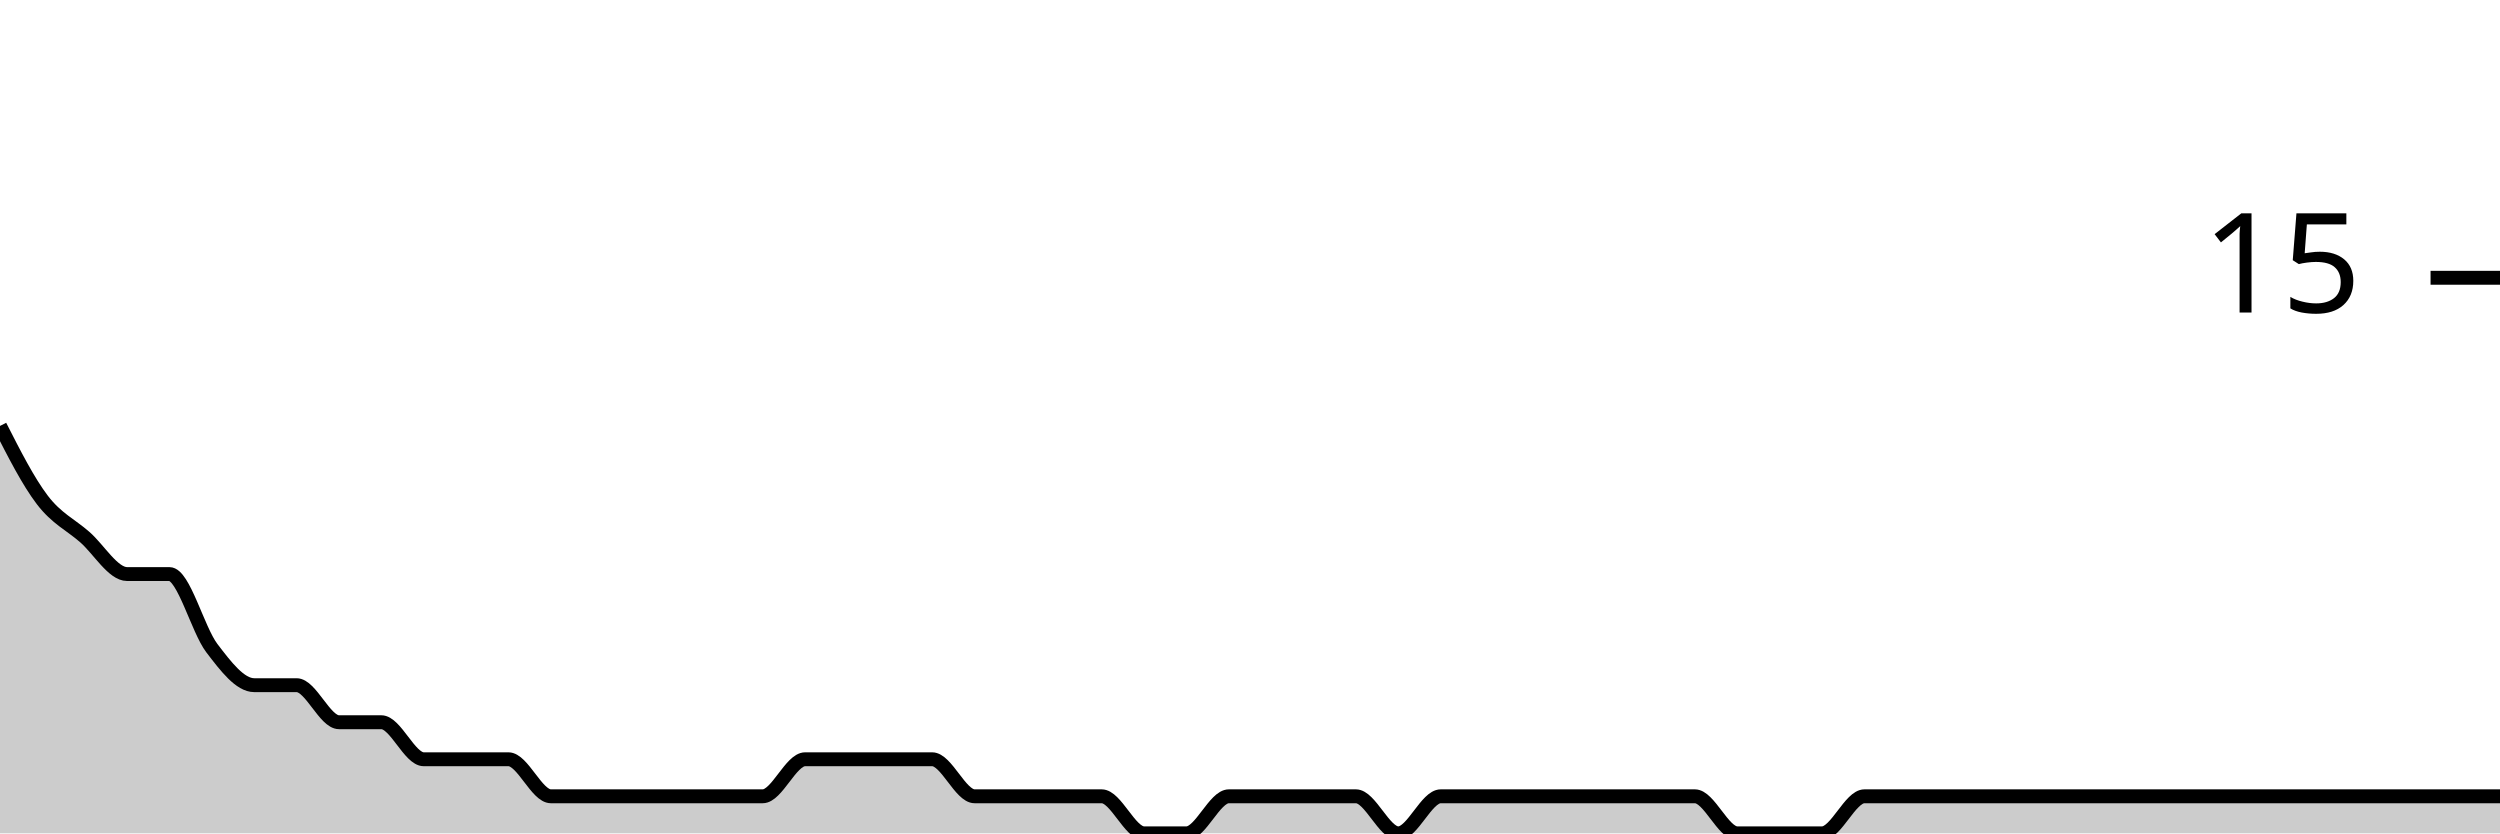
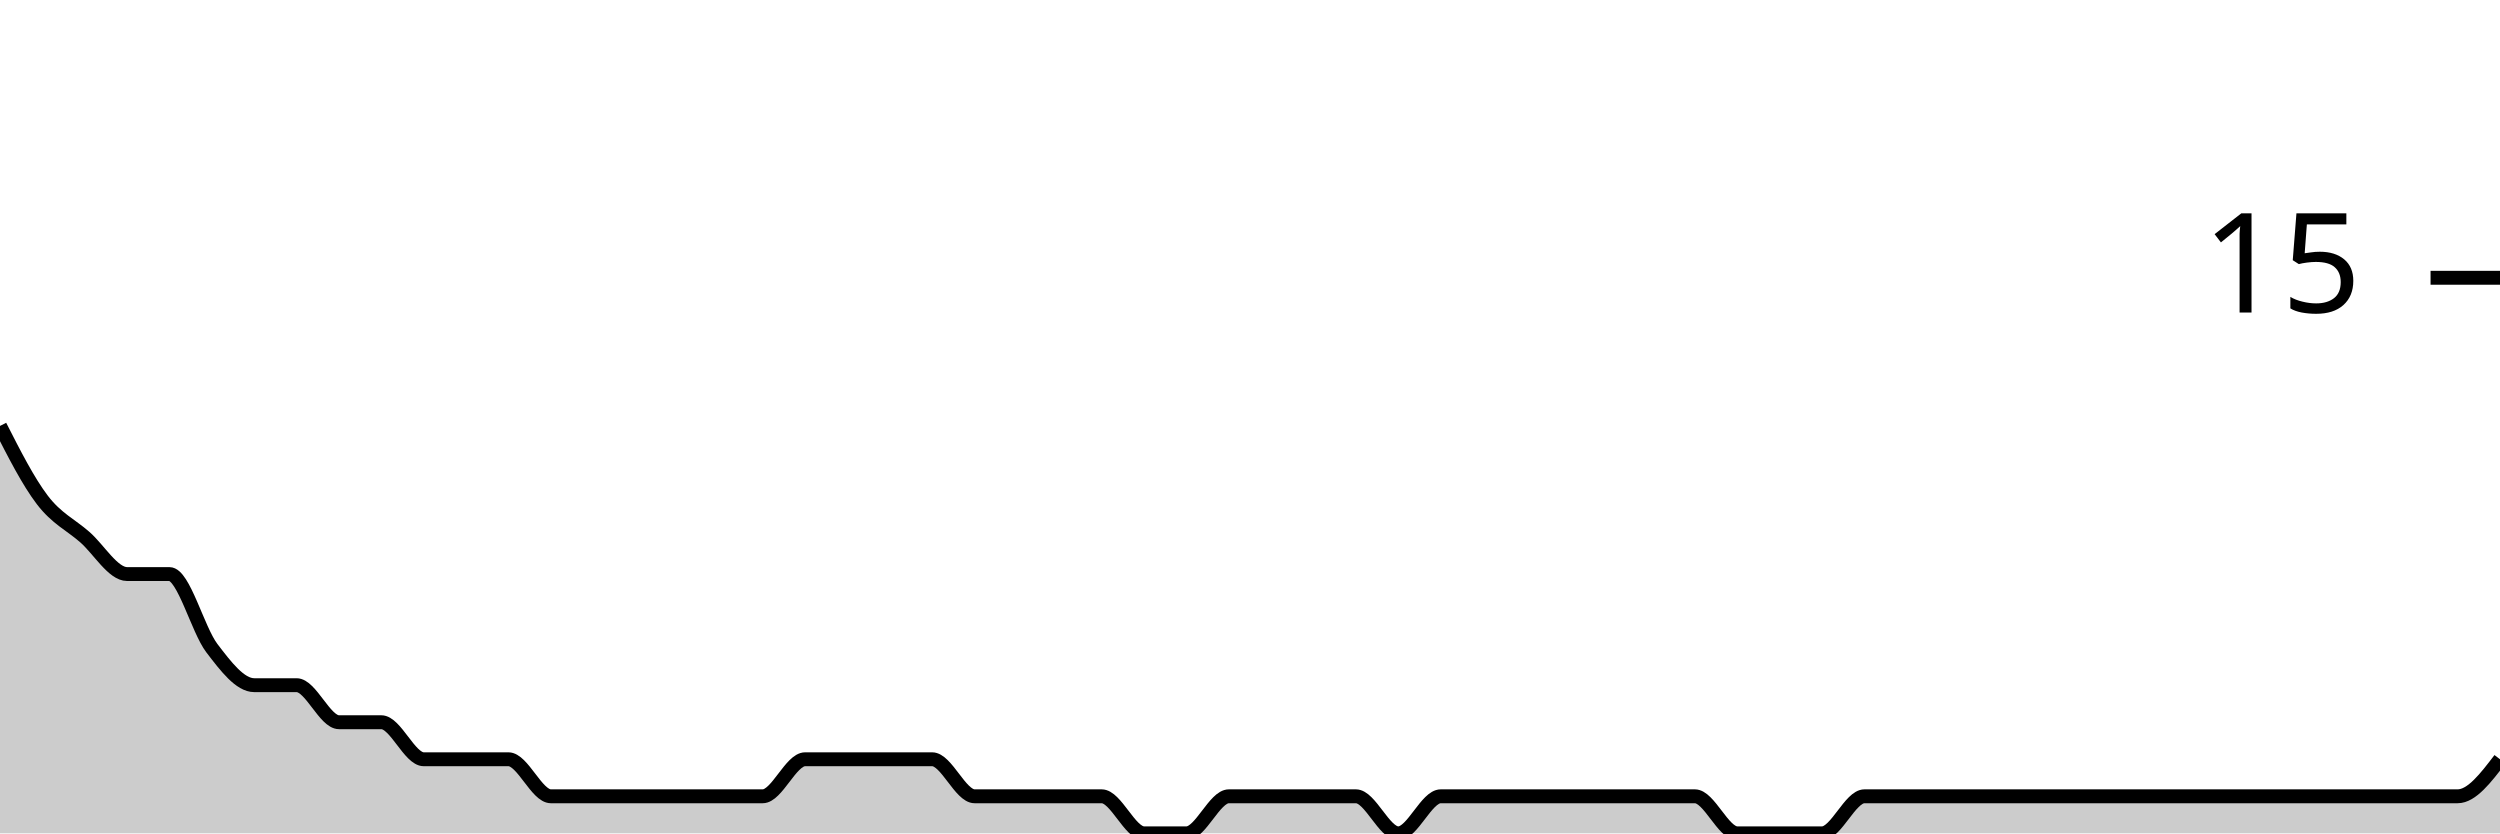
<svg xmlns="http://www.w3.org/2000/svg" viewBox="0 0 180 60">
  <g transform="translate(0,20)">
-     <path class="area" fill="rgba(0, 0, 0, 0.2)" d="M0,10.667C1.017,12.667,2.034,14.667,3.051,16C4.068,17.333,5.085,17.778,6.102,18.667C7.119,19.556,8.136,21.333,9.153,21.333C10.169,21.333,11.186,21.333,12.203,21.333C13.22,21.333,14.237,25.333,15.254,26.667C16.271,28,17.288,29.333,18.305,29.333C19.322,29.333,20.339,29.333,21.356,29.333C22.373,29.333,23.39,32,24.407,32C25.424,32,26.441,32,27.458,32C28.475,32,29.492,34.667,30.508,34.667C31.525,34.667,32.542,34.667,33.559,34.667C34.576,34.667,35.593,34.667,36.61,34.667C37.627,34.667,38.644,37.333,39.661,37.333C40.678,37.333,41.695,37.333,42.712,37.333C43.729,37.333,44.746,37.333,45.763,37.333C46.78,37.333,47.797,37.333,48.814,37.333C49.831,37.333,50.847,37.333,51.864,37.333C52.881,37.333,53.898,37.333,54.915,37.333C55.932,37.333,56.949,34.667,57.966,34.667C58.983,34.667,60,34.667,61.017,34.667C62.034,34.667,63.051,34.667,64.068,34.667C65.085,34.667,66.102,34.667,67.119,34.667C68.136,34.667,69.153,37.333,70.169,37.333C71.186,37.333,72.203,37.333,73.22,37.333C74.237,37.333,75.254,37.333,76.271,37.333C77.288,37.333,78.305,37.333,79.322,37.333C80.339,37.333,81.356,40,82.373,40C83.39,40,84.407,40,85.424,40C86.441,40,87.458,37.333,88.475,37.333C89.492,37.333,90.508,37.333,91.525,37.333C92.542,37.333,93.559,37.333,94.576,37.333C95.593,37.333,96.61,37.333,97.627,37.333C98.644,37.333,99.661,40,100.678,40C101.695,40,102.712,37.333,103.729,37.333C104.746,37.333,105.763,37.333,106.78,37.333C107.797,37.333,108.814,37.333,109.831,37.333C110.847,37.333,111.864,37.333,112.881,37.333C113.898,37.333,114.915,37.333,115.932,37.333C116.949,37.333,117.966,37.333,118.983,37.333C120,37.333,121.017,37.333,122.034,37.333C123.051,37.333,124.068,40,125.085,40C126.102,40,127.119,40,128.136,40C129.153,40,130.169,40,131.186,40C132.203,40,133.22,37.333,134.237,37.333C135.254,37.333,136.271,37.333,137.288,37.333C138.305,37.333,139.322,37.333,140.339,37.333C141.356,37.333,142.373,37.333,143.39,37.333C144.407,37.333,145.424,37.333,146.441,37.333C147.458,37.333,148.475,37.333,149.492,37.333C150.508,37.333,151.525,37.333,152.542,37.333C153.559,37.333,154.576,37.333,155.593,37.333C156.61,37.333,157.627,37.333,158.644,37.333C159.661,37.333,160.678,37.333,161.695,37.333C162.712,37.333,163.729,37.333,164.746,37.333C165.763,37.333,166.78,37.333,167.797,37.333C168.814,37.333,169.831,37.333,170.847,37.333C171.864,37.333,172.881,37.333,173.898,37.333C174.915,37.333,175.932,37.333,176.949,37.333C177.966,37.333,178.983,37.333,180,37.333L180,40C178.983,40,177.966,40,176.949,40C175.932,40,174.915,40,173.898,40C172.881,40,171.864,40,170.847,40C169.831,40,168.814,40,167.797,40C166.78,40,165.763,40,164.746,40C163.729,40,162.712,40,161.695,40C160.678,40,159.661,40,158.644,40C157.627,40,156.61,40,155.593,40C154.576,40,153.559,40,152.542,40C151.525,40,150.508,40,149.492,40C148.475,40,147.458,40,146.441,40C145.424,40,144.407,40,143.39,40C142.373,40,141.356,40,140.339,40C139.322,40,138.305,40,137.288,40C136.271,40,135.254,40,134.237,40C133.22,40,132.203,40,131.186,40C130.169,40,129.153,40,128.136,40C127.119,40,126.102,40,125.085,40C124.068,40,123.051,40,122.034,40C121.017,40,120,40,118.983,40C117.966,40,116.949,40,115.932,40C114.915,40,113.898,40,112.881,40C111.864,40,110.847,40,109.831,40C108.814,40,107.797,40,106.78,40C105.763,40,104.746,40,103.729,40C102.712,40,101.695,40,100.678,40C99.661,40,98.644,40,97.627,40C96.61,40,95.593,40,94.576,40C93.559,40,92.542,40,91.525,40C90.508,40,89.492,40,88.475,40C87.458,40,86.441,40,85.424,40C84.407,40,83.39,40,82.373,40C81.356,40,80.339,40,79.322,40C78.305,40,77.288,40,76.271,40C75.254,40,74.237,40,73.22,40C72.203,40,71.186,40,70.169,40C69.153,40,68.136,40,67.119,40C66.102,40,65.085,40,64.068,40C63.051,40,62.034,40,61.017,40C60,40,58.983,40,57.966,40C56.949,40,55.932,40,54.915,40C53.898,40,52.881,40,51.864,40C50.847,40,49.831,40,48.814,40C47.797,40,46.78,40,45.763,40C44.746,40,43.729,40,42.712,40C41.695,40,40.678,40,39.661,40C38.644,40,37.627,40,36.61,40C35.593,40,34.576,40,33.559,40C32.542,40,31.525,40,30.508,40C29.492,40,28.475,40,27.458,40C26.441,40,25.424,40,24.407,40C23.39,40,22.373,40,21.356,40C20.339,40,19.322,40,18.305,40C17.288,40,16.271,40,15.254,40C14.237,40,13.22,40,12.203,40C11.186,40,10.169,40,9.153,40C8.136,40,7.119,40,6.102,40C5.085,40,4.068,40,3.051,40C2.034,40,1.017,40,0,40Z" />
-     <path class="line" stroke="black" fill="none" d="M0,10.667C1.017,12.667,2.034,14.667,3.051,16C4.068,17.333,5.085,17.778,6.102,18.667C7.119,19.556,8.136,21.333,9.153,21.333C10.169,21.333,11.186,21.333,12.203,21.333C13.22,21.333,14.237,25.333,15.254,26.667C16.271,28,17.288,29.333,18.305,29.333C19.322,29.333,20.339,29.333,21.356,29.333C22.373,29.333,23.39,32,24.407,32C25.424,32,26.441,32,27.458,32C28.475,32,29.492,34.667,30.508,34.667C31.525,34.667,32.542,34.667,33.559,34.667C34.576,34.667,35.593,34.667,36.61,34.667C37.627,34.667,38.644,37.333,39.661,37.333C40.678,37.333,41.695,37.333,42.712,37.333C43.729,37.333,44.746,37.333,45.763,37.333C46.78,37.333,47.797,37.333,48.814,37.333C49.831,37.333,50.847,37.333,51.864,37.333C52.881,37.333,53.898,37.333,54.915,37.333C55.932,37.333,56.949,34.667,57.966,34.667C58.983,34.667,60,34.667,61.017,34.667C62.034,34.667,63.051,34.667,64.068,34.667C65.085,34.667,66.102,34.667,67.119,34.667C68.136,34.667,69.153,37.333,70.169,37.333C71.186,37.333,72.203,37.333,73.22,37.333C74.237,37.333,75.254,37.333,76.271,37.333C77.288,37.333,78.305,37.333,79.322,37.333C80.339,37.333,81.356,40,82.373,40C83.39,40,84.407,40,85.424,40C86.441,40,87.458,37.333,88.475,37.333C89.492,37.333,90.508,37.333,91.525,37.333C92.542,37.333,93.559,37.333,94.576,37.333C95.593,37.333,96.61,37.333,97.627,37.333C98.644,37.333,99.661,40,100.678,40C101.695,40,102.712,37.333,103.729,37.333C104.746,37.333,105.763,37.333,106.78,37.333C107.797,37.333,108.814,37.333,109.831,37.333C110.847,37.333,111.864,37.333,112.881,37.333C113.898,37.333,114.915,37.333,115.932,37.333C116.949,37.333,117.966,37.333,118.983,37.333C120,37.333,121.017,37.333,122.034,37.333C123.051,37.333,124.068,40,125.085,40C126.102,40,127.119,40,128.136,40C129.153,40,130.169,40,131.186,40C132.203,40,133.22,37.333,134.237,37.333C135.254,37.333,136.271,37.333,137.288,37.333C138.305,37.333,139.322,37.333,140.339,37.333C141.356,37.333,142.373,37.333,143.39,37.333C144.407,37.333,145.424,37.333,146.441,37.333C147.458,37.333,148.475,37.333,149.492,37.333C150.508,37.333,151.525,37.333,152.542,37.333C153.559,37.333,154.576,37.333,155.593,37.333C156.61,37.333,157.627,37.333,158.644,37.333C159.661,37.333,160.678,37.333,161.695,37.333C162.712,37.333,163.729,37.333,164.746,37.333C165.763,37.333,166.78,37.333,167.797,37.333C168.814,37.333,169.831,37.333,170.847,37.333C171.864,37.333,172.881,37.333,173.898,37.333C174.915,37.333,175.932,37.333,176.949,37.333C177.966,37.333,178.983,37.333,180,37.333" />
+     <path class="area" fill="rgba(0, 0, 0, 0.2)" d="M0,10.667C1.017,12.667,2.034,14.667,3.051,16C4.068,17.333,5.085,17.778,6.102,18.667C7.119,19.556,8.136,21.333,9.153,21.333C10.169,21.333,11.186,21.333,12.203,21.333C13.22,21.333,14.237,25.333,15.254,26.667C16.271,28,17.288,29.333,18.305,29.333C19.322,29.333,20.339,29.333,21.356,29.333C22.373,29.333,23.39,32,24.407,32C25.424,32,26.441,32,27.458,32C28.475,32,29.492,34.667,30.508,34.667C31.525,34.667,32.542,34.667,33.559,34.667C34.576,34.667,35.593,34.667,36.61,34.667C37.627,34.667,38.644,37.333,39.661,37.333C40.678,37.333,41.695,37.333,42.712,37.333C43.729,37.333,44.746,37.333,45.763,37.333C46.78,37.333,47.797,37.333,48.814,37.333C49.831,37.333,50.847,37.333,51.864,37.333C52.881,37.333,53.898,37.333,54.915,37.333C55.932,37.333,56.949,34.667,57.966,34.667C58.983,34.667,60,34.667,61.017,34.667C62.034,34.667,63.051,34.667,64.068,34.667C65.085,34.667,66.102,34.667,67.119,34.667C68.136,34.667,69.153,37.333,70.169,37.333C71.186,37.333,72.203,37.333,73.22,37.333C74.237,37.333,75.254,37.333,76.271,37.333C77.288,37.333,78.305,37.333,79.322,37.333C80.339,37.333,81.356,40,82.373,40C83.39,40,84.407,40,85.424,40C86.441,40,87.458,37.333,88.475,37.333C89.492,37.333,90.508,37.333,91.525,37.333C92.542,37.333,93.559,37.333,94.576,37.333C95.593,37.333,96.61,37.333,97.627,37.333C98.644,37.333,99.661,40,100.678,40C101.695,40,102.712,37.333,103.729,37.333C104.746,37.333,105.763,37.333,106.78,37.333C107.797,37.333,108.814,37.333,109.831,37.333C110.847,37.333,111.864,37.333,112.881,37.333C113.898,37.333,114.915,37.333,115.932,37.333C116.949,37.333,117.966,37.333,118.983,37.333C120,37.333,121.017,37.333,122.034,37.333C123.051,37.333,124.068,40,125.085,40C126.102,40,127.119,40,128.136,40C129.153,40,130.169,40,131.186,40C132.203,40,133.22,37.333,134.237,37.333C135.254,37.333,136.271,37.333,137.288,37.333C138.305,37.333,139.322,37.333,140.339,37.333C141.356,37.333,142.373,37.333,143.39,37.333C144.407,37.333,145.424,37.333,146.441,37.333C147.458,37.333,148.475,37.333,149.492,37.333C150.508,37.333,151.525,37.333,152.542,37.333C153.559,37.333,154.576,37.333,155.593,37.333C156.61,37.333,157.627,37.333,158.644,37.333C159.661,37.333,160.678,37.333,161.695,37.333C162.712,37.333,163.729,37.333,164.746,37.333C165.763,37.333,166.78,37.333,167.797,37.333C168.814,37.333,169.831,37.333,170.847,37.333C171.864,37.333,172.881,37.333,173.898,37.333C174.915,37.333,175.932,37.333,176.949,37.333C177.966,37.333,178.983,36,180,34.667L180,40C178.983,40,177.966,40,176.949,40C175.932,40,174.915,40,173.898,40C172.881,40,171.864,40,170.847,40C169.831,40,168.814,40,167.797,40C166.78,40,165.763,40,164.746,40C163.729,40,162.712,40,161.695,40C160.678,40,159.661,40,158.644,40C157.627,40,156.61,40,155.593,40C154.576,40,153.559,40,152.542,40C151.525,40,150.508,40,149.492,40C148.475,40,147.458,40,146.441,40C145.424,40,144.407,40,143.39,40C142.373,40,141.356,40,140.339,40C139.322,40,138.305,40,137.288,40C136.271,40,135.254,40,134.237,40C133.22,40,132.203,40,131.186,40C130.169,40,129.153,40,128.136,40C127.119,40,126.102,40,125.085,40C124.068,40,123.051,40,122.034,40C121.017,40,120,40,118.983,40C117.966,40,116.949,40,115.932,40C114.915,40,113.898,40,112.881,40C111.864,40,110.847,40,109.831,40C108.814,40,107.797,40,106.78,40C105.763,40,104.746,40,103.729,40C102.712,40,101.695,40,100.678,40C99.661,40,98.644,40,97.627,40C96.61,40,95.593,40,94.576,40C93.559,40,92.542,40,91.525,40C90.508,40,89.492,40,88.475,40C87.458,40,86.441,40,85.424,40C84.407,40,83.39,40,82.373,40C81.356,40,80.339,40,79.322,40C78.305,40,77.288,40,76.271,40C75.254,40,74.237,40,73.22,40C72.203,40,71.186,40,70.169,40C69.153,40,68.136,40,67.119,40C66.102,40,65.085,40,64.068,40C63.051,40,62.034,40,61.017,40C60,40,58.983,40,57.966,40C56.949,40,55.932,40,54.915,40C53.898,40,52.881,40,51.864,40C50.847,40,49.831,40,48.814,40C47.797,40,46.78,40,45.763,40C44.746,40,43.729,40,42.712,40C41.695,40,40.678,40,39.661,40C38.644,40,37.627,40,36.61,40C35.593,40,34.576,40,33.559,40C32.542,40,31.525,40,30.508,40C29.492,40,28.475,40,27.458,40C26.441,40,25.424,40,24.407,40C23.39,40,22.373,40,21.356,40C20.339,40,19.322,40,18.305,40C17.288,40,16.271,40,15.254,40C14.237,40,13.22,40,12.203,40C11.186,40,10.169,40,9.153,40C8.136,40,7.119,40,6.102,40C5.085,40,4.068,40,3.051,40C2.034,40,1.017,40,0,40Z" />
+     <path class="line" stroke="black" fill="none" d="M0,10.667C1.017,12.667,2.034,14.667,3.051,16C4.068,17.333,5.085,17.778,6.102,18.667C7.119,19.556,8.136,21.333,9.153,21.333C10.169,21.333,11.186,21.333,12.203,21.333C13.22,21.333,14.237,25.333,15.254,26.667C16.271,28,17.288,29.333,18.305,29.333C19.322,29.333,20.339,29.333,21.356,29.333C22.373,29.333,23.39,32,24.407,32C25.424,32,26.441,32,27.458,32C28.475,32,29.492,34.667,30.508,34.667C31.525,34.667,32.542,34.667,33.559,34.667C34.576,34.667,35.593,34.667,36.61,34.667C37.627,34.667,38.644,37.333,39.661,37.333C40.678,37.333,41.695,37.333,42.712,37.333C43.729,37.333,44.746,37.333,45.763,37.333C46.78,37.333,47.797,37.333,48.814,37.333C49.831,37.333,50.847,37.333,51.864,37.333C52.881,37.333,53.898,37.333,54.915,37.333C55.932,37.333,56.949,34.667,57.966,34.667C58.983,34.667,60,34.667,61.017,34.667C62.034,34.667,63.051,34.667,64.068,34.667C65.085,34.667,66.102,34.667,67.119,34.667C68.136,34.667,69.153,37.333,70.169,37.333C71.186,37.333,72.203,37.333,73.22,37.333C74.237,37.333,75.254,37.333,76.271,37.333C77.288,37.333,78.305,37.333,79.322,37.333C80.339,37.333,81.356,40,82.373,40C83.39,40,84.407,40,85.424,40C86.441,40,87.458,37.333,88.475,37.333C89.492,37.333,90.508,37.333,91.525,37.333C92.542,37.333,93.559,37.333,94.576,37.333C95.593,37.333,96.61,37.333,97.627,37.333C98.644,37.333,99.661,40,100.678,40C101.695,40,102.712,37.333,103.729,37.333C104.746,37.333,105.763,37.333,106.78,37.333C107.797,37.333,108.814,37.333,109.831,37.333C110.847,37.333,111.864,37.333,112.881,37.333C113.898,37.333,114.915,37.333,115.932,37.333C116.949,37.333,117.966,37.333,118.983,37.333C120,37.333,121.017,37.333,122.034,37.333C123.051,37.333,124.068,40,125.085,40C126.102,40,127.119,40,128.136,40C129.153,40,130.169,40,131.186,40C132.203,40,133.22,37.333,134.237,37.333C135.254,37.333,136.271,37.333,137.288,37.333C138.305,37.333,139.322,37.333,140.339,37.333C141.356,37.333,142.373,37.333,143.39,37.333C144.407,37.333,145.424,37.333,146.441,37.333C147.458,37.333,148.475,37.333,149.492,37.333C150.508,37.333,151.525,37.333,152.542,37.333C153.559,37.333,154.576,37.333,155.593,37.333C156.61,37.333,157.627,37.333,158.644,37.333C159.661,37.333,160.678,37.333,161.695,37.333C162.712,37.333,163.729,37.333,164.746,37.333C165.763,37.333,166.78,37.333,167.797,37.333C168.814,37.333,169.831,37.333,170.847,37.333C171.864,37.333,172.881,37.333,173.898,37.333C174.915,37.333,175.932,37.333,176.949,37.333C177.966,37.333,178.983,36,180,34.667" />
    <path class="axis-ceiling" stroke-width="1" stroke="black" fill="none" d="M175,0L180,0" />
    <text class="axis-ceiling-label" font-family="sans-serif" text-anchor="end" font-size="10px" x="170" y="2.5">15</text>
  </g>
</svg>
